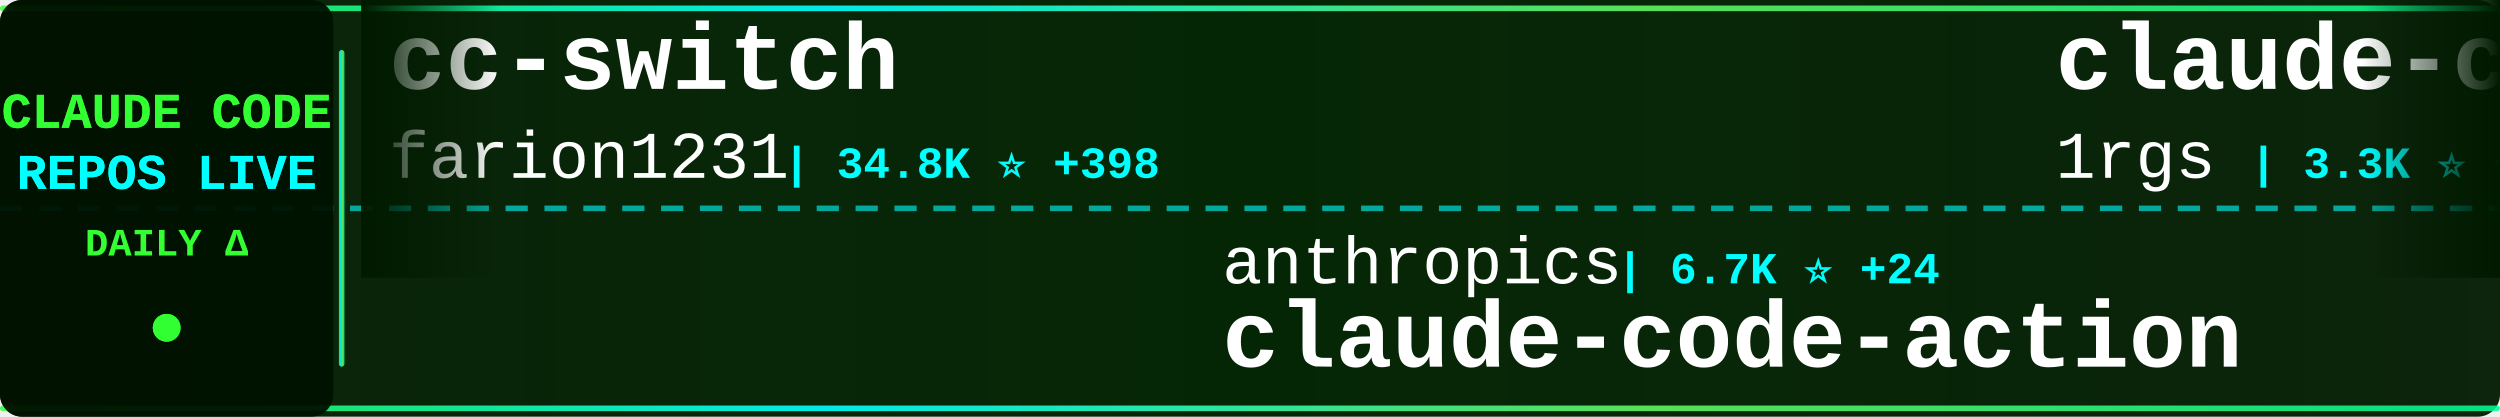
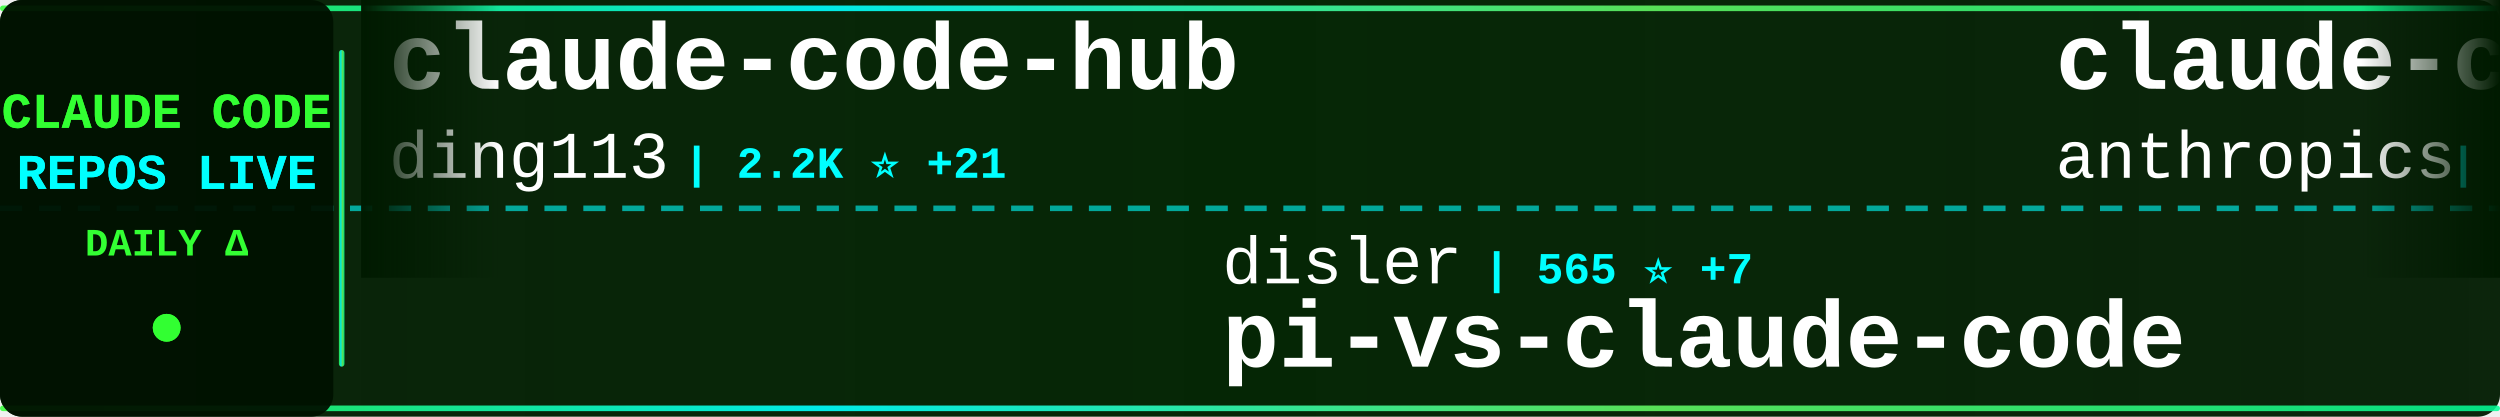
<svg xmlns="http://www.w3.org/2000/svg" width="900" height="150">
  <defs>
    <linearGradient id="tickerBg" x1="0%" y1="0%" x2="100%" y2="0%">
      <stop offset="0%" style="stop-color:#001a00;stop-opacity:0.95" />
      <stop offset="50%" style="stop-color:#002200;stop-opacity:0.98" />
      <stop offset="100%" style="stop-color:#001a00;stop-opacity:0.95" />
    </linearGradient>
    <linearGradient id="borderGrad" x1="0%" y1="0%" x2="100%" y2="0%">
      <stop offset="0%" style="stop-color:#33ff33;stop-opacity:0.85">
        <animate attributeName="stop-opacity" values="0.85;1;0.85" dur="2s" repeatCount="indefinite" />
      </stop>
      <stop offset="33%" style="stop-color:#00ffff;stop-opacity:0.9">
        <animate attributeName="stop-opacity" values="0.9;1;0.9" dur="2.2s" repeatCount="indefinite" />
      </stop>
      <stop offset="66%" style="stop-color:#66ff66;stop-opacity:0.85">
        <animate attributeName="stop-opacity" values="0.85;1;0.85" dur="1.8s" repeatCount="indefinite" />
      </stop>
      <stop offset="100%" style="stop-color:#00ff99;stop-opacity:0.85">
        <animate attributeName="stop-opacity" values="0.85;1;0.85" dur="2s" repeatCount="indefinite" />
      </stop>
    </linearGradient>
    <filter id="textGlow">
      <feGaussianBlur stdDeviation="0.1" result="coloredBlur" />
      <feMerge>
        <feMergeNode in="coloredBlur" />
        <feMergeNode in="SourceGraphic" />
      </feMerge>
    </filter>
    <filter id="metricGlow">
      <feGaussianBlur stdDeviation="0.2" result="coloredBlur" />
      <feMerge>
        <feMergeNode in="coloredBlur" />
        <feMergeNode in="SourceGraphic" />
      </feMerge>
    </filter>
    <linearGradient id="leftFade" x1="0%" y1="0%" x2="100%" y2="0%">
      <stop offset="0%" style="stop-color:#001a00;stop-opacity:1" />
      <stop offset="100%" style="stop-color:#001a00;stop-opacity:0" />
    </linearGradient>
    <linearGradient id="rightFade" x1="0%" y1="0%" x2="100%" y2="0%">
      <stop offset="0%" style="stop-color:#001a00;stop-opacity:0" />
      <stop offset="100%" style="stop-color:#001a00;stop-opacity:1" />
    </linearGradient>
  </defs>
  <rect width="900" height="150" fill="url(#tickerBg)" rx="8" />
  <rect x="0" y="2" width="900" height="2" fill="url(#borderGrad)" rx="1" />
  <rect x="0" y="146" width="900" height="2" fill="url(#borderGrad)" rx="1" />
  <line x1="0" y1="75" x2="900" y2="75" stroke="#00ffff" stroke-width="2" stroke-dasharray="8 6" opacity="0.6" />
  <rect x="0" y="0" width="120" height="150" fill="#001100" opacity="0.95" rx="8" />
  <text x="60" y="46" font-family="'Courier New', monospace" font-size="18" font-weight="bold" fill="#33ff33" text-anchor="middle" filter="url(#textGlow)">
    CLAUDE CODE
  </text>
  <text x="60" y="68" font-family="'Courier New', monospace" font-size="18" font-weight="bold" fill="#00ffff" text-anchor="middle" filter="url(#textGlow)">
    REPOS LIVE
  </text>
  <text x="60" y="92" font-family="'Courier New', monospace" font-size="14" font-weight="bold" fill="#33ff33" text-anchor="middle">
    DAILY Δ
  </text>
  <circle cx="60" cy="118" r="5" fill="#33ff33" filter="url(#metricGlow)">
    <animate attributeName="r" values="4;6;4" dur="1.5s" repeatCount="indefinite" />
    <animate attributeName="opacity" values="0.6;1;0.6" dur="1.5s" repeatCount="indefinite" />
  </circle>
  <rect x="122" y="18" width="2" height="114" fill="url(#borderGrad)" rx="1" />
  <clipPath id="tickerClip">
    <rect x="130" y="0" width="770" height="150" />
  </clipPath>
  <g clip-path="url(#tickerClip)">
    <g id="tickerItems">
      <animateTransform attributeName="transform" attributeType="XML" type="translate" from="0 0" to="-3000 0" dur="54s" repeatCount="indefinite" />
      <g transform="translate(0, 0)">
-         <text x="140" y="32" font-family="'Courier New', monospace" font-size="34" font-weight="bold" fill="#ffffff">cc-switch</text>
-         <text x="140" y="64" font-family="'Courier New', monospace" font-size="24" font-weight="normal" fill="#ffffff" opacity="1.0">farion1231</text>
-         <text x="282" y="64" font-family="'Courier New', monospace" font-size="16" font-weight="bold" fill="#00ffff"> | 34.8K ⭐ +398</text>
+         <text x="140" y="32" font-family="'Courier New', monospace" font-size="34" font-weight="bold" fill="#ffffff">claude-code-hub</text>
+         <text x="140" y="64" font-family="'Courier New', monospace" font-size="24" font-weight="normal" fill="#ffffff" opacity="1.0">ding113</text>
+         <text x="246" y="64" font-family="'Courier New', monospace" font-size="16" font-weight="bold" fill="#00ffff"> | 2.2K ⭐ +21</text>
      </g>
      <g transform="translate(300, 0)">
-         <text x="140" y="102" font-family="'Courier New', monospace" font-size="24" font-weight="normal" fill="#ffffff" opacity="1.0">anthropics</text>
-         <text x="282" y="102" font-family="'Courier New', monospace" font-size="16" font-weight="bold" fill="#00ffff"> | 6.7K ⭐ +24</text>
-         <text x="140" y="132" font-family="'Courier New', monospace" font-size="34" font-weight="bold" fill="#ffffff">claude-code-action</text>
+         <text x="140" y="102" font-family="'Courier New', monospace" font-size="24" font-weight="normal" fill="#ffffff" opacity="1.0">disler</text>
+         <text x="234" y="102" font-family="'Courier New', monospace" font-size="16" font-weight="bold" fill="#00ffff"> | 565 ⭐ +7</text>
+         <text x="140" y="132" font-family="'Courier New', monospace" font-size="34" font-weight="bold" fill="#ffffff">pi-vs-claude-code</text>
      </g>
      <g transform="translate(600, 0)">
-         <text x="140" y="32" font-family="'Courier New', monospace" font-size="34" font-weight="bold" fill="#ffffff">claude-code-proxy</text>
-         <text x="140" y="64" font-family="'Courier New', monospace" font-size="24" font-weight="normal" fill="#ffffff" opacity="1.0">1rgs</text>
-         <text x="210" y="64" font-family="'Courier New', monospace" font-size="16" font-weight="bold" fill="#00ffff"> | 3.3K ⭐ +3</text>
+         <text x="140" y="32" font-family="'Courier New', monospace" font-size="34" font-weight="bold" fill="#ffffff">claude-code</text>
+         <text x="140" y="64" font-family="'Courier New', monospace" font-size="24" font-weight="normal" fill="#ffffff" opacity="1.0">anthropics</text>
+         <text x="282" y="64" font-family="'Courier New', monospace" font-size="16" font-weight="bold" fill="#00ffff"> | 83.9K ⭐ +341</text>
      </g>
      <g transform="translate(900, 0)">
-         <text x="140" y="102" font-family="'Courier New', monospace" font-size="24" font-weight="normal" fill="#ffffff" opacity="1.0">d-kimuson</text>
-         <text x="270" y="102" font-family="'Courier New', monospace" font-size="16" font-weight="bold" fill="#00ffff"> | 1.0K ⭐ +3</text>
-         <text x="140" y="132" font-family="'Courier New', monospace" font-size="34" font-weight="bold" fill="#ffffff">claude-code-viewer</text>
+         <text x="140" y="102" font-family="'Courier New', monospace" font-size="24" font-weight="normal" fill="#ffffff" opacity="1.0">davila7</text>
+         <text x="246" y="102" font-family="'Courier New', monospace" font-size="16" font-weight="bold" fill="#00ffff"> | 23.7K ⭐ +47</text>
+         <text x="140" y="132" font-family="'Courier New', monospace" font-size="34" font-weight="bold" fill="#ffffff">claude-code-templates</text>
      </g>
      <g transform="translate(1200, 0)">
-         <text x="140" y="32" font-family="'Courier New', monospace" font-size="34" font-weight="bold" fill="#ffffff">Claude-Code-Usage-Monito...</text>
-         <text x="140" y="64" font-family="'Courier New', monospace" font-size="24" font-weight="normal" fill="#ffffff" opacity="1.0">Maciek-roboblog</text>
-         <text x="342" y="64" font-family="'Courier New', monospace" font-size="16" font-weight="bold" fill="#00ffff"> | 7.2K ⭐ +17</text>
+         <text x="140" y="32" font-family="'Courier New', monospace" font-size="34" font-weight="bold" fill="#ffffff">claude-code-tresor</text>
+         <text x="140" y="64" font-family="'Courier New', monospace" font-size="24" font-weight="normal" fill="#ffffff" opacity="1.0">alirezarezvani</text>
+         <text x="330" y="64" font-family="'Courier New', monospace" font-size="16" font-weight="bold" fill="#00ffff"> | 651 ⭐ +1</text>
      </g>
      <g transform="translate(1500, 0)">
-         <text x="140" y="102" font-family="'Courier New', monospace" font-size="24" font-weight="normal" fill="#ffffff" opacity="1.0">shareAI-lab</text>
-         <text x="294" y="102" font-family="'Courier New', monospace" font-size="16" font-weight="bold" fill="#00ffff"> | 41.7K ⭐ +942</text>
-         <text x="140" y="132" font-family="'Courier New', monospace" font-size="34" font-weight="bold" fill="#ffffff">learn-claude-code</text>
+         <text x="140" y="102" font-family="'Courier New', monospace" font-size="24" font-weight="normal" fill="#ffffff" opacity="1.0">anthropics</text>
+         <text x="282" y="102" font-family="'Courier New', monospace" font-size="16" font-weight="bold" fill="#00ffff"> | 2.0K ⭐ +18</text>
+         <text x="140" y="132" font-family="'Courier New', monospace" font-size="34" font-weight="bold" fill="#ffffff">claude-agent-sdk-demos</text>
      </g>
      <g transform="translate(1800, 0)">
-         <text x="140" y="32" font-family="'Courier New', monospace" font-size="34" font-weight="bold" fill="#ffffff">awesome-claude-code-tool...</text>
-         <text x="140" y="64" font-family="'Courier New', monospace" font-size="24" font-weight="normal" fill="#ffffff" opacity="1.0">rohitg00</text>
-         <text x="258" y="64" font-family="'Courier New', monospace" font-size="16" font-weight="bold" fill="#00ffff"> | 934 ⭐ +12</text>
+         <text x="140" y="32" font-family="'Courier New', monospace" font-size="34" font-weight="bold" fill="#ffffff">Claude-Code-Communicatio...</text>
+         <text x="140" y="64" font-family="'Courier New', monospace" font-size="24" font-weight="normal" fill="#ffffff" opacity="1.0">nishimoto265</text>
+         <text x="306" y="64" font-family="'Courier New', monospace" font-size="16" font-weight="bold" fill="#00ffff"> | 495 ⭐</text>
      </g>
      <g transform="translate(2100, 0)">
-         <text x="140" y="102" font-family="'Courier New', monospace" font-size="24" font-weight="normal" fill="#ffffff" opacity="1.0">wasabeef</text>
-         <text x="258" y="102" font-family="'Courier New', monospace" font-size="16" font-weight="bold" fill="#00ffff"> | 1.0K ⭐ +2</text>
-         <text x="140" y="132" font-family="'Courier New', monospace" font-size="34" font-weight="bold" fill="#ffffff">claude-code-cookbook</text>
+         <text x="140" y="102" font-family="'Courier New', monospace" font-size="24" font-weight="normal" fill="#ffffff" opacity="1.0">simonw</text>
+         <text x="234" y="102" font-family="'Courier New', monospace" font-size="16" font-weight="bold" fill="#00ffff"> | 1.3K ⭐ +15</text>
+         <text x="140" y="132" font-family="'Courier New', monospace" font-size="34" font-weight="bold" fill="#ffffff">claude-code-transcripts</text>
      </g>
      <g transform="translate(2400, 0)">
-         <text x="140" y="32" font-family="'Courier New', monospace" font-size="34" font-weight="bold" fill="#ffffff">idea-claude-code-gui</text>
-         <text x="140" y="64" font-family="'Courier New', monospace" font-size="24" font-weight="normal" fill="#ffffff" opacity="1.0">zhukunpenglinyutong</text>
-         <text x="390" y="64" font-family="'Courier New', monospace" font-size="16" font-weight="bold" fill="#00ffff"> | 2.2K ⭐ +3</text>
+         <text x="140" y="32" font-family="'Courier New', monospace" font-size="34" font-weight="bold" fill="#ffffff">awesome-claude-code-suba...</text>
+         <text x="140" y="64" font-family="'Courier New', monospace" font-size="24" font-weight="normal" fill="#ffffff" opacity="1.0">VoltAgent</text>
+         <text x="270" y="64" font-family="'Courier New', monospace" font-size="16" font-weight="bold" fill="#00ffff"> | 15.5K ⭐ +90</text>
      </g>
      <g transform="translate(2700, 0)">
-         <text x="140" y="102" font-family="'Courier New', monospace" font-size="24" font-weight="normal" fill="#ffffff" opacity="1.0">sickn33</text>
-         <text x="246" y="102" font-family="'Courier New', monospace" font-size="16" font-weight="bold" fill="#00ffff"> | 28.1K ⭐ +256</text>
-         <text x="140" y="132" font-family="'Courier New', monospace" font-size="34" font-weight="bold" fill="#ffffff">antigravity-awesome-skil...</text>
+         <text x="140" y="102" font-family="'Courier New', monospace" font-size="24" font-weight="normal" fill="#ffffff" opacity="1.0">PleasePrompto</text>
+         <text x="318" y="102" font-family="'Courier New', monospace" font-size="16" font-weight="bold" fill="#00ffff"> | 5.2K ⭐ +52</text>
+         <text x="140" y="132" font-family="'Courier New', monospace" font-size="34" font-weight="bold" fill="#ffffff">notebooklm-skill</text>
      </g>
      <g transform="translate(3000, 0)">
-         <text x="140" y="32" font-family="'Courier New', monospace" font-size="34" font-weight="bold" fill="#ffffff">cc-switch</text>
-         <text x="140" y="64" font-family="'Courier New', monospace" font-size="24" font-weight="normal" fill="#ffffff" opacity="1.0">farion1231</text>
-         <text x="282" y="64" font-family="'Courier New', monospace" font-size="16" font-weight="bold" fill="#00ffff"> | 34.8K ⭐ +398</text>
+         <text x="140" y="32" font-family="'Courier New', monospace" font-size="34" font-weight="bold" fill="#ffffff">claude-code-hub</text>
+         <text x="140" y="64" font-family="'Courier New', monospace" font-size="24" font-weight="normal" fill="#ffffff" opacity="1.0">ding113</text>
+         <text x="246" y="64" font-family="'Courier New', monospace" font-size="16" font-weight="bold" fill="#00ffff"> | 2.2K ⭐ +21</text>
      </g>
      <g transform="translate(3300, 0)">
-         <text x="140" y="102" font-family="'Courier New', monospace" font-size="24" font-weight="normal" fill="#ffffff" opacity="1.0">anthropics</text>
-         <text x="282" y="102" font-family="'Courier New', monospace" font-size="16" font-weight="bold" fill="#00ffff"> | 6.7K ⭐ +24</text>
-         <text x="140" y="132" font-family="'Courier New', monospace" font-size="34" font-weight="bold" fill="#ffffff">claude-code-action</text>
+         <text x="140" y="102" font-family="'Courier New', monospace" font-size="24" font-weight="normal" fill="#ffffff" opacity="1.0">disler</text>
+         <text x="234" y="102" font-family="'Courier New', monospace" font-size="16" font-weight="bold" fill="#00ffff"> | 565 ⭐ +7</text>
+         <text x="140" y="132" font-family="'Courier New', monospace" font-size="34" font-weight="bold" fill="#ffffff">pi-vs-claude-code</text>
      </g>
      <g transform="translate(3600, 0)">
-         <text x="140" y="32" font-family="'Courier New', monospace" font-size="34" font-weight="bold" fill="#ffffff">claude-code-proxy</text>
-         <text x="140" y="64" font-family="'Courier New', monospace" font-size="24" font-weight="normal" fill="#ffffff" opacity="1.0">1rgs</text>
-         <text x="210" y="64" font-family="'Courier New', monospace" font-size="16" font-weight="bold" fill="#00ffff"> | 3.3K ⭐ +3</text>
+         <text x="140" y="32" font-family="'Courier New', monospace" font-size="34" font-weight="bold" fill="#ffffff">claude-code</text>
+         <text x="140" y="64" font-family="'Courier New', monospace" font-size="24" font-weight="normal" fill="#ffffff" opacity="1.0">anthropics</text>
+         <text x="282" y="64" font-family="'Courier New', monospace" font-size="16" font-weight="bold" fill="#00ffff"> | 83.9K ⭐ +341</text>
      </g>
      <g transform="translate(3900, 0)">
-         <text x="140" y="102" font-family="'Courier New', monospace" font-size="24" font-weight="normal" fill="#ffffff" opacity="1.0">d-kimuson</text>
-         <text x="270" y="102" font-family="'Courier New', monospace" font-size="16" font-weight="bold" fill="#00ffff"> | 1.0K ⭐ +3</text>
-         <text x="140" y="132" font-family="'Courier New', monospace" font-size="34" font-weight="bold" fill="#ffffff">claude-code-viewer</text>
+         <text x="140" y="102" font-family="'Courier New', monospace" font-size="24" font-weight="normal" fill="#ffffff" opacity="1.0">davila7</text>
+         <text x="246" y="102" font-family="'Courier New', monospace" font-size="16" font-weight="bold" fill="#00ffff"> | 23.7K ⭐ +47</text>
+         <text x="140" y="132" font-family="'Courier New', monospace" font-size="34" font-weight="bold" fill="#ffffff">claude-code-templates</text>
      </g>
    </g>
  </g>
  <rect x="130" y="0" width="50" height="100" fill="url(#leftFade)" />
  <rect x="850" y="0" width="50" height="100" fill="url(#rightFade)" />
</svg>
